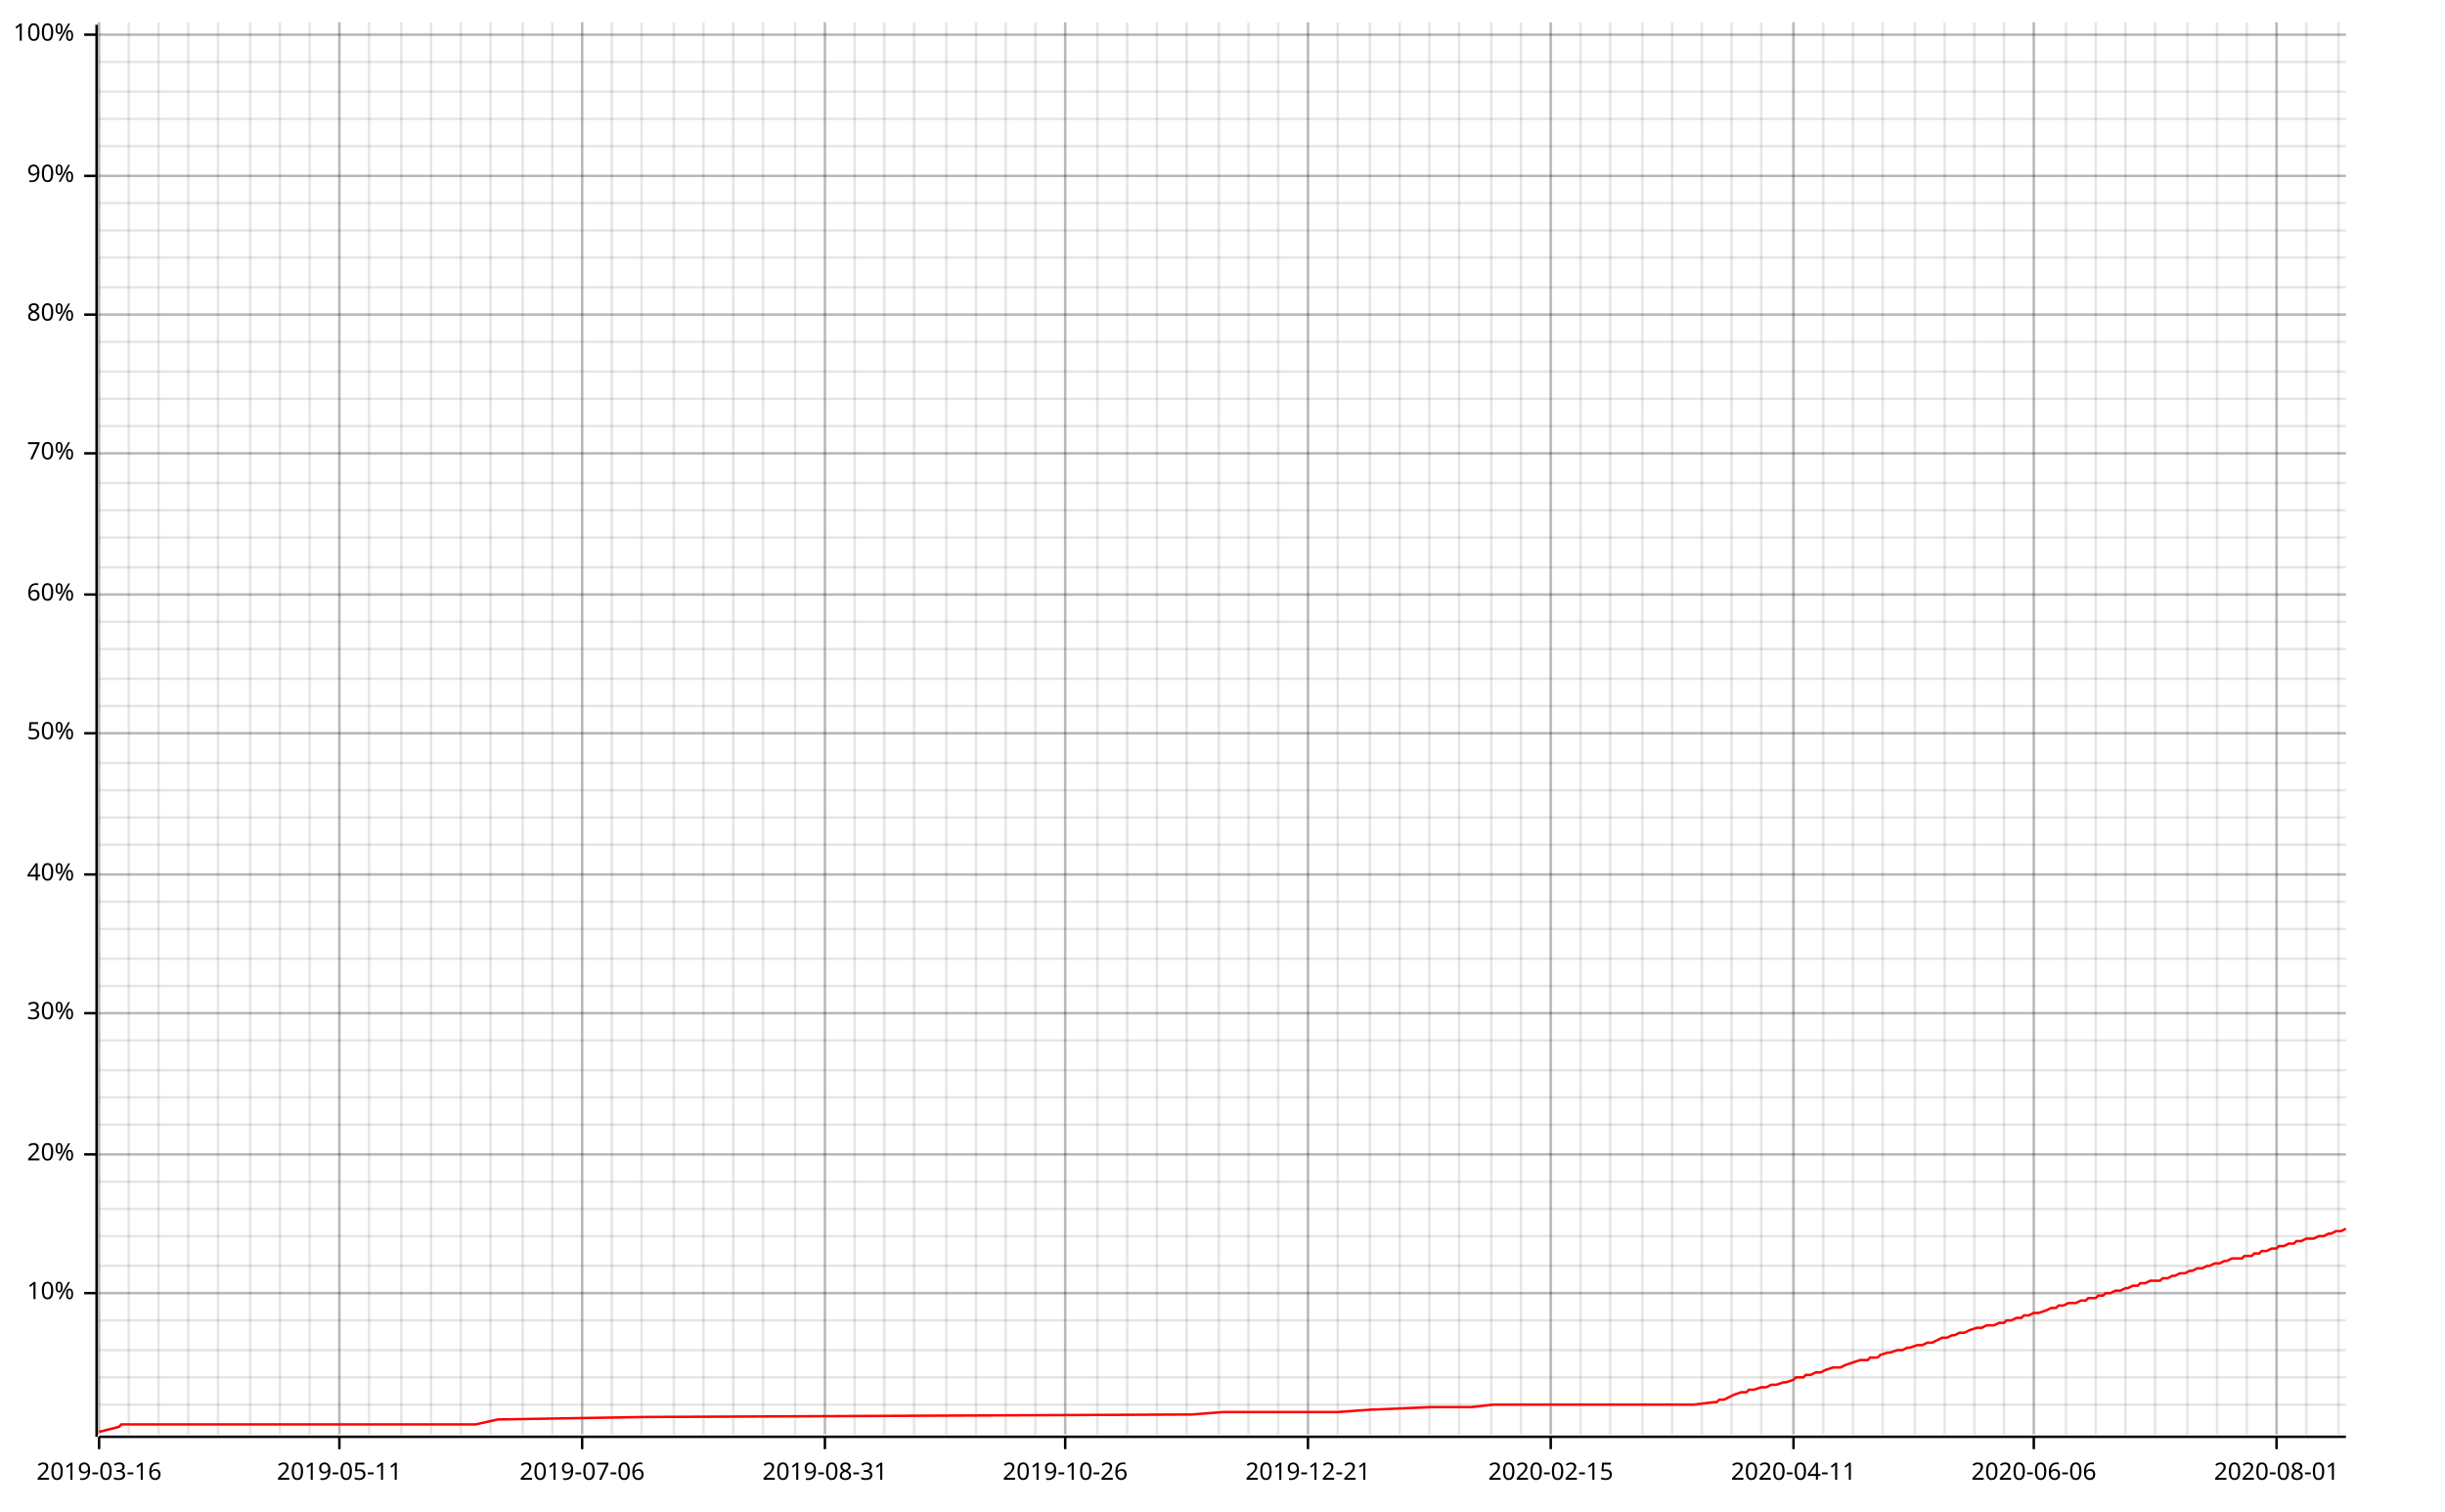
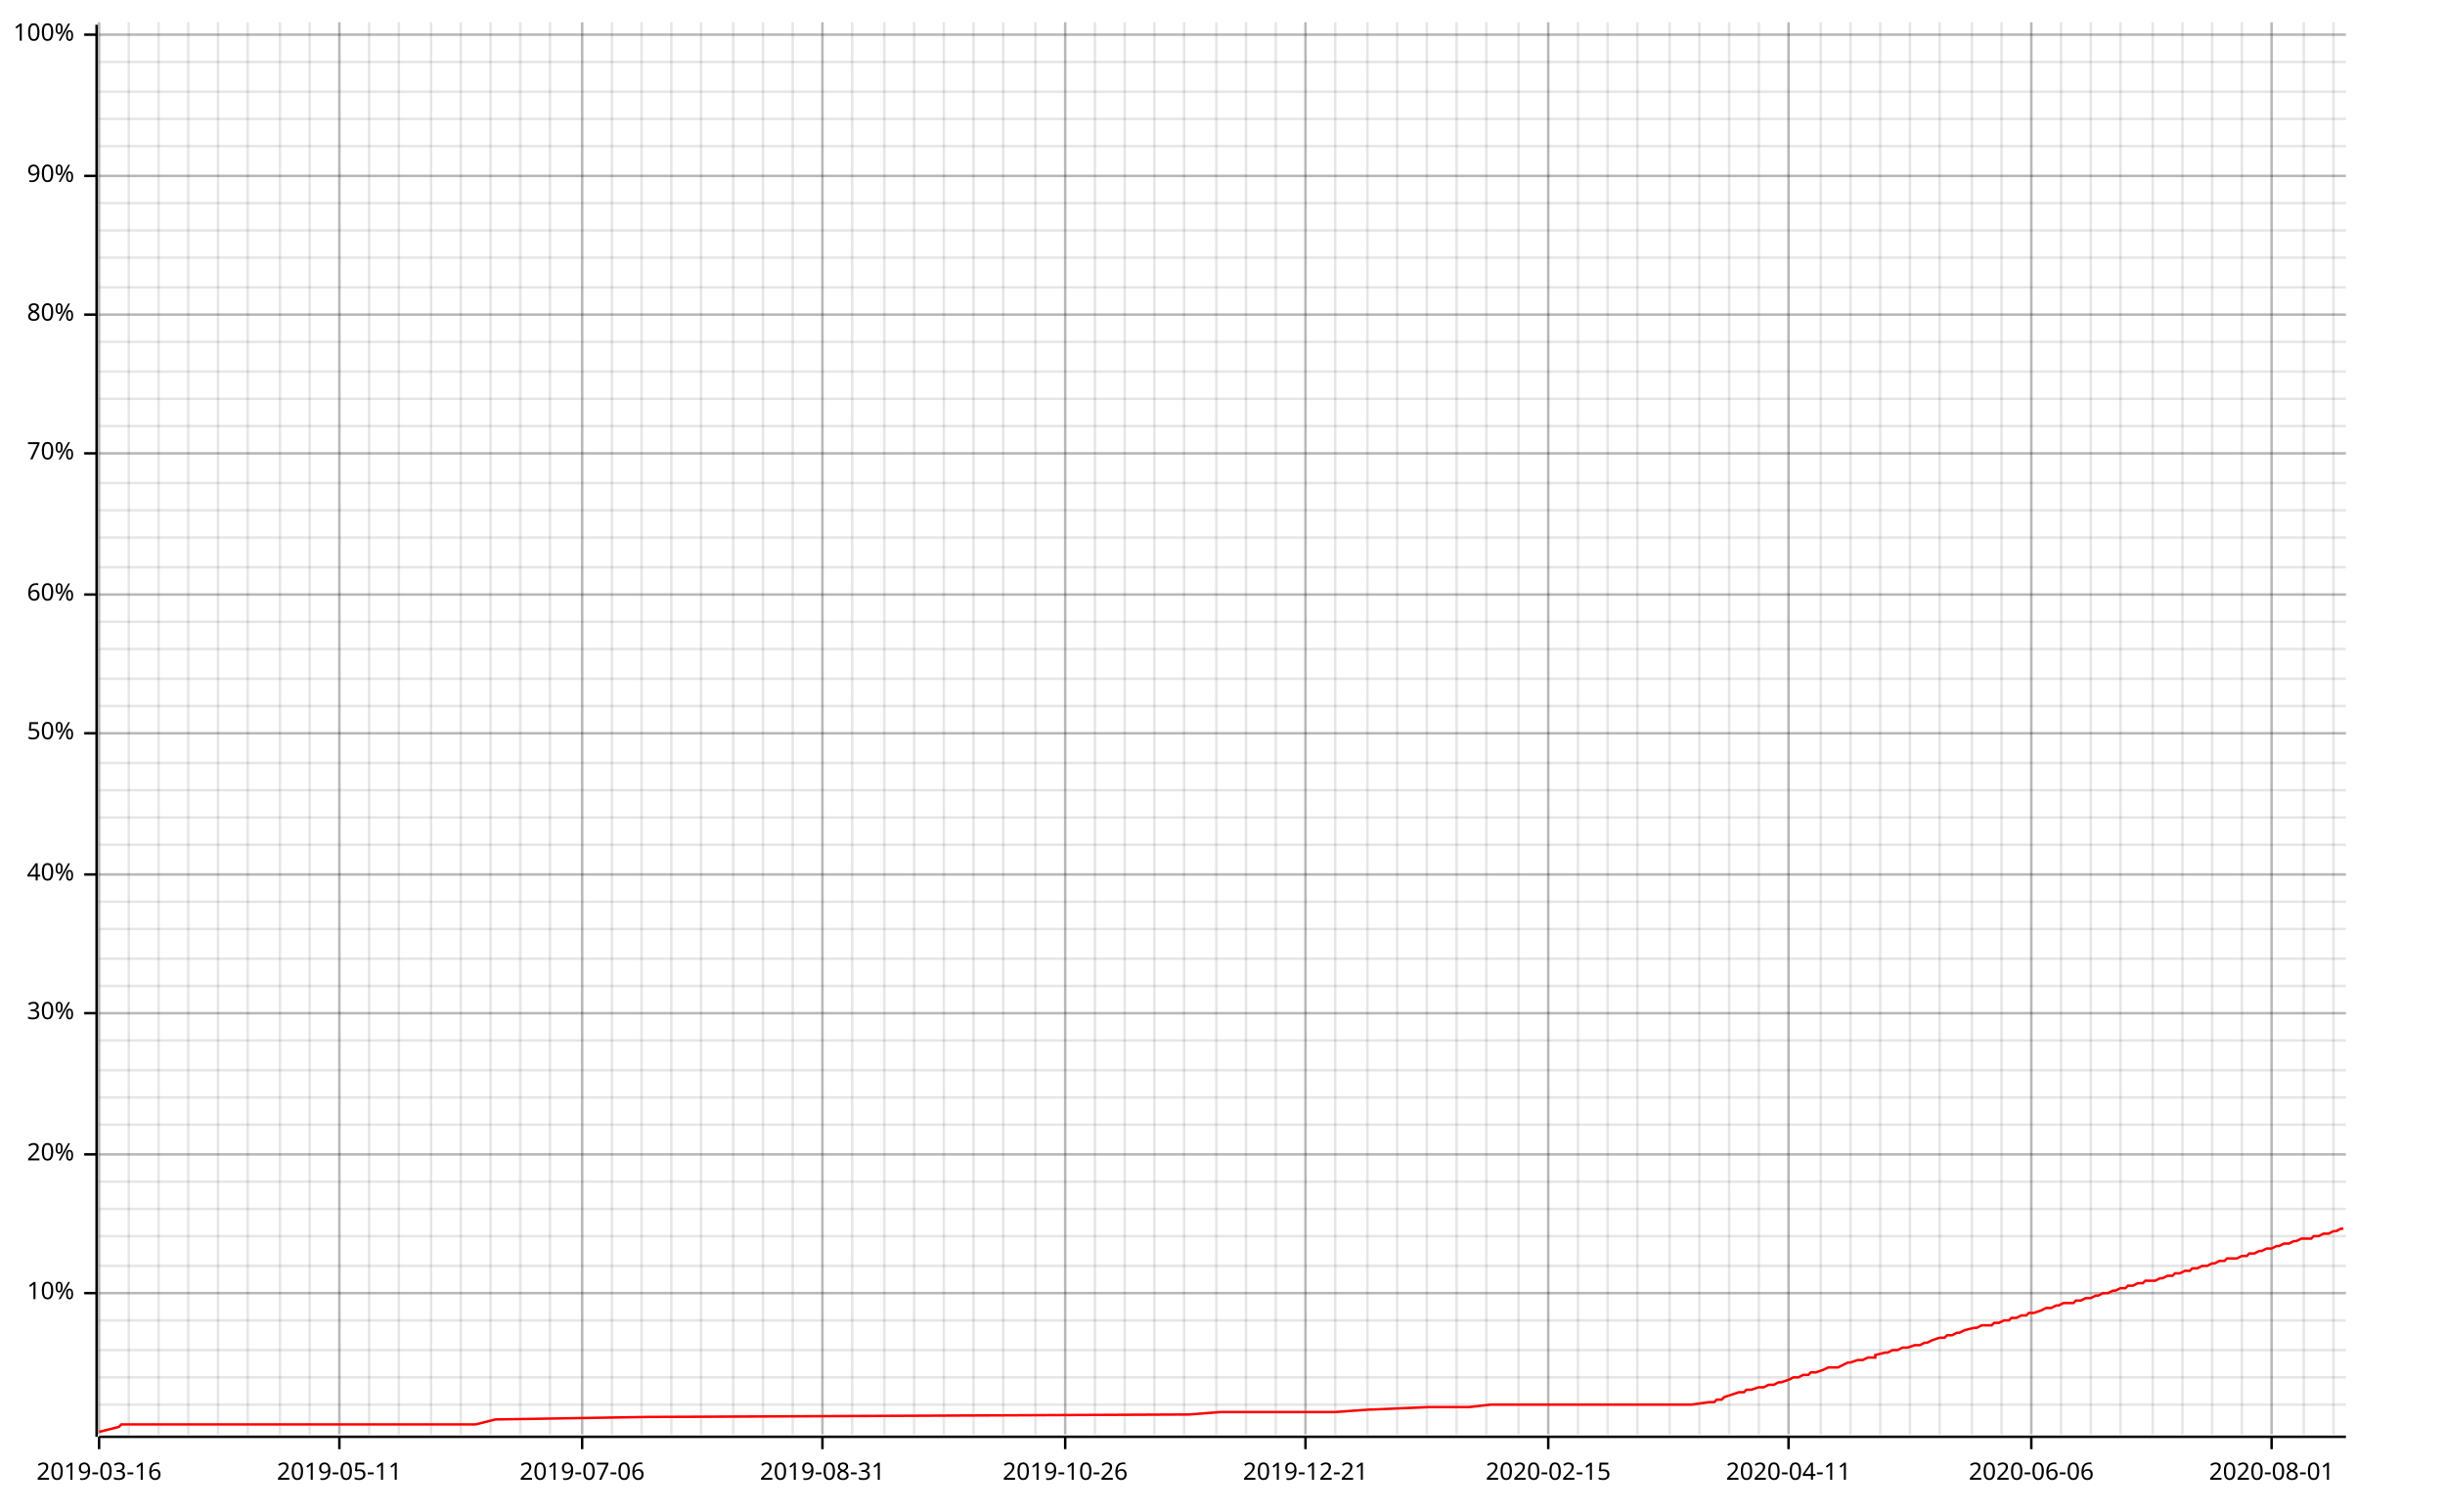
<svg xmlns="http://www.w3.org/2000/svg" width="987" height="610" viewBox="0 0 987 610">
  <line opacity="0.1" stroke="#000000" stroke-width="1" x1="40" y1="579" x2="40" y2="9" />
  <line opacity="0.1" stroke="#000000" stroke-width="1" x1="52" y1="579" x2="52" y2="9" />
  <line opacity="0.1" stroke="#000000" stroke-width="1" x1="64" y1="579" x2="64" y2="9" />
  <line opacity="0.1" stroke="#000000" stroke-width="1" x1="76" y1="579" x2="76" y2="9" />
  <line opacity="0.1" stroke="#000000" stroke-width="1" x1="88" y1="579" x2="88" y2="9" />
-   <line opacity="0.1" stroke="#000000" stroke-width="1" x1="101" y1="579" x2="101" y2="9" />
+   <line opacity="0.1" stroke="#000000" stroke-width="1" x1="100" y1="579" x2="100" y2="9" />
  <line opacity="0.1" stroke="#000000" stroke-width="1" x1="113" y1="579" x2="113" y2="9" />
  <line opacity="0.1" stroke="#000000" stroke-width="1" x1="125" y1="579" x2="125" y2="9" />
  <line opacity="0.1" stroke="#000000" stroke-width="1" x1="137" y1="579" x2="137" y2="9" />
  <line opacity="0.1" stroke="#000000" stroke-width="1" x1="149" y1="579" x2="149" y2="9" />
-   <line opacity="0.1" stroke="#000000" stroke-width="1" x1="162" y1="579" x2="162" y2="9" />
+   <line opacity="0.1" stroke="#000000" stroke-width="1" x1="161" y1="579" x2="161" y2="9" />
  <line opacity="0.1" stroke="#000000" stroke-width="1" x1="174" y1="579" x2="174" y2="9" />
  <line opacity="0.1" stroke="#000000" stroke-width="1" x1="186" y1="579" x2="186" y2="9" />
  <line opacity="0.1" stroke="#000000" stroke-width="1" x1="198" y1="579" x2="198" y2="9" />
-   <line opacity="0.1" stroke="#000000" stroke-width="1" x1="211" y1="579" x2="211" y2="9" />
-   <line opacity="0.1" stroke="#000000" stroke-width="1" x1="223" y1="579" x2="223" y2="9" />
+   <line opacity="0.1" stroke="#000000" stroke-width="1" x1="210" y1="579" x2="210" y2="9" />
+   <line opacity="0.1" stroke="#000000" stroke-width="1" x1="222" y1="579" x2="222" y2="9" />
  <line opacity="0.1" stroke="#000000" stroke-width="1" x1="235" y1="579" x2="235" y2="9" />
  <line opacity="0.1" stroke="#000000" stroke-width="1" x1="247" y1="579" x2="247" y2="9" />
  <line opacity="0.1" stroke="#000000" stroke-width="1" x1="259" y1="579" x2="259" y2="9" />
-   <line opacity="0.1" stroke="#000000" stroke-width="1" x1="272" y1="579" x2="272" y2="9" />
-   <line opacity="0.1" stroke="#000000" stroke-width="1" x1="284" y1="579" x2="284" y2="9" />
+   <line opacity="0.1" stroke="#000000" stroke-width="1" x1="271" y1="579" x2="271" y2="9" />
+   <line opacity="0.1" stroke="#000000" stroke-width="1" x1="283" y1="579" x2="283" y2="9" />
  <line opacity="0.1" stroke="#000000" stroke-width="1" x1="296" y1="579" x2="296" y2="9" />
  <line opacity="0.1" stroke="#000000" stroke-width="1" x1="308" y1="579" x2="308" y2="9" />
-   <line opacity="0.1" stroke="#000000" stroke-width="1" x1="321" y1="579" x2="321" y2="9" />
-   <line opacity="0.1" stroke="#000000" stroke-width="1" x1="333" y1="579" x2="333" y2="9" />
-   <line opacity="0.1" stroke="#000000" stroke-width="1" x1="345" y1="579" x2="345" y2="9" />
+   <line opacity="0.1" stroke="#000000" stroke-width="1" x1="320" y1="579" x2="320" y2="9" />
+   <line opacity="0.1" stroke="#000000" stroke-width="1" x1="332" y1="579" x2="332" y2="9" />
+   <line opacity="0.1" stroke="#000000" stroke-width="1" x1="344" y1="579" x2="344" y2="9" />
  <line opacity="0.1" stroke="#000000" stroke-width="1" x1="357" y1="579" x2="357" y2="9" />
  <line opacity="0.1" stroke="#000000" stroke-width="1" x1="369" y1="579" x2="369" y2="9" />
-   <line opacity="0.1" stroke="#000000" stroke-width="1" x1="382" y1="579" x2="382" y2="9" />
-   <line opacity="0.1" stroke="#000000" stroke-width="1" x1="394" y1="579" x2="394" y2="9" />
-   <line opacity="0.1" stroke="#000000" stroke-width="1" x1="406" y1="579" x2="406" y2="9" />
+   <line opacity="0.1" stroke="#000000" stroke-width="1" x1="381" y1="579" x2="381" y2="9" />
+   <line opacity="0.1" stroke="#000000" stroke-width="1" x1="393" y1="579" x2="393" y2="9" />
+   <line opacity="0.1" stroke="#000000" stroke-width="1" x1="405" y1="579" x2="405" y2="9" />
  <line opacity="0.1" stroke="#000000" stroke-width="1" x1="418" y1="579" x2="418" y2="9" />
  <line opacity="0.1" stroke="#000000" stroke-width="1" x1="430" y1="579" x2="430" y2="9" />
-   <line opacity="0.1" stroke="#000000" stroke-width="1" x1="443" y1="579" x2="443" y2="9" />
-   <line opacity="0.1" stroke="#000000" stroke-width="1" x1="455" y1="579" x2="455" y2="9" />
-   <line opacity="0.1" stroke="#000000" stroke-width="1" x1="467" y1="579" x2="467" y2="9" />
-   <line opacity="0.1" stroke="#000000" stroke-width="1" x1="479" y1="579" x2="479" y2="9" />
-   <line opacity="0.1" stroke="#000000" stroke-width="1" x1="492" y1="579" x2="492" y2="9" />
-   <line opacity="0.1" stroke="#000000" stroke-width="1" x1="504" y1="579" x2="504" y2="9" />
-   <line opacity="0.1" stroke="#000000" stroke-width="1" x1="516" y1="579" x2="516" y2="9" />
-   <line opacity="0.1" stroke="#000000" stroke-width="1" x1="528" y1="579" x2="528" y2="9" />
-   <line opacity="0.1" stroke="#000000" stroke-width="1" x1="540" y1="579" x2="540" y2="9" />
-   <line opacity="0.1" stroke="#000000" stroke-width="1" x1="553" y1="579" x2="553" y2="9" />
-   <line opacity="0.1" stroke="#000000" stroke-width="1" x1="565" y1="579" x2="565" y2="9" />
-   <line opacity="0.1" stroke="#000000" stroke-width="1" x1="577" y1="579" x2="577" y2="9" />
-   <line opacity="0.1" stroke="#000000" stroke-width="1" x1="589" y1="579" x2="589" y2="9" />
-   <line opacity="0.1" stroke="#000000" stroke-width="1" x1="602" y1="579" x2="602" y2="9" />
-   <line opacity="0.1" stroke="#000000" stroke-width="1" x1="614" y1="579" x2="614" y2="9" />
-   <line opacity="0.1" stroke="#000000" stroke-width="1" x1="626" y1="579" x2="626" y2="9" />
-   <line opacity="0.1" stroke="#000000" stroke-width="1" x1="638" y1="579" x2="638" y2="9" />
-   <line opacity="0.1" stroke="#000000" stroke-width="1" x1="650" y1="579" x2="650" y2="9" />
-   <line opacity="0.1" stroke="#000000" stroke-width="1" x1="663" y1="579" x2="663" y2="9" />
-   <line opacity="0.1" stroke="#000000" stroke-width="1" x1="675" y1="579" x2="675" y2="9" />
-   <line opacity="0.1" stroke="#000000" stroke-width="1" x1="687" y1="579" x2="687" y2="9" />
-   <line opacity="0.1" stroke="#000000" stroke-width="1" x1="699" y1="579" x2="699" y2="9" />
-   <line opacity="0.1" stroke="#000000" stroke-width="1" x1="711" y1="579" x2="711" y2="9" />
-   <line opacity="0.1" stroke="#000000" stroke-width="1" x1="724" y1="579" x2="724" y2="9" />
-   <line opacity="0.1" stroke="#000000" stroke-width="1" x1="736" y1="579" x2="736" y2="9" />
-   <line opacity="0.1" stroke="#000000" stroke-width="1" x1="748" y1="579" x2="748" y2="9" />
-   <line opacity="0.1" stroke="#000000" stroke-width="1" x1="760" y1="579" x2="760" y2="9" />
-   <line opacity="0.1" stroke="#000000" stroke-width="1" x1="773" y1="579" x2="773" y2="9" />
-   <line opacity="0.1" stroke="#000000" stroke-width="1" x1="785" y1="579" x2="785" y2="9" />
-   <line opacity="0.1" stroke="#000000" stroke-width="1" x1="797" y1="579" x2="797" y2="9" />
-   <line opacity="0.1" stroke="#000000" stroke-width="1" x1="809" y1="579" x2="809" y2="9" />
-   <line opacity="0.1" stroke="#000000" stroke-width="1" x1="821" y1="579" x2="821" y2="9" />
-   <line opacity="0.1" stroke="#000000" stroke-width="1" x1="834" y1="579" x2="834" y2="9" />
-   <line opacity="0.1" stroke="#000000" stroke-width="1" x1="846" y1="579" x2="846" y2="9" />
-   <line opacity="0.1" stroke="#000000" stroke-width="1" x1="858" y1="579" x2="858" y2="9" />
-   <line opacity="0.1" stroke="#000000" stroke-width="1" x1="870" y1="579" x2="870" y2="9" />
-   <line opacity="0.1" stroke="#000000" stroke-width="1" x1="883" y1="579" x2="883" y2="9" />
-   <line opacity="0.1" stroke="#000000" stroke-width="1" x1="895" y1="579" x2="895" y2="9" />
-   <line opacity="0.1" stroke="#000000" stroke-width="1" x1="907" y1="579" x2="907" y2="9" />
-   <line opacity="0.1" stroke="#000000" stroke-width="1" x1="919" y1="579" x2="919" y2="9" />
-   <line opacity="0.1" stroke="#000000" stroke-width="1" x1="931" y1="579" x2="931" y2="9" />
-   <line opacity="0.1" stroke="#000000" stroke-width="1" x1="944" y1="579" x2="944" y2="9" />
+   <line opacity="0.1" stroke="#000000" stroke-width="1" x1="442" y1="579" x2="442" y2="9" />
+   <line opacity="0.1" stroke="#000000" stroke-width="1" x1="454" y1="579" x2="454" y2="9" />
+   <line opacity="0.1" stroke="#000000" stroke-width="1" x1="466" y1="579" x2="466" y2="9" />
+   <line opacity="0.1" stroke="#000000" stroke-width="1" x1="478" y1="579" x2="478" y2="9" />
+   <line opacity="0.1" stroke="#000000" stroke-width="1" x1="491" y1="579" x2="491" y2="9" />
+   <line opacity="0.1" stroke="#000000" stroke-width="1" x1="503" y1="579" x2="503" y2="9" />
+   <line opacity="0.1" stroke="#000000" stroke-width="1" x1="515" y1="579" x2="515" y2="9" />
+   <line opacity="0.1" stroke="#000000" stroke-width="1" x1="527" y1="579" x2="527" y2="9" />
+   <line opacity="0.1" stroke="#000000" stroke-width="1" x1="539" y1="579" x2="539" y2="9" />
+   <line opacity="0.1" stroke="#000000" stroke-width="1" x1="552" y1="579" x2="552" y2="9" />
+   <line opacity="0.1" stroke="#000000" stroke-width="1" x1="564" y1="579" x2="564" y2="9" />
+   <line opacity="0.1" stroke="#000000" stroke-width="1" x1="576" y1="579" x2="576" y2="9" />
+   <line opacity="0.1" stroke="#000000" stroke-width="1" x1="588" y1="579" x2="588" y2="9" />
+   <line opacity="0.1" stroke="#000000" stroke-width="1" x1="600" y1="579" x2="600" y2="9" />
+   <line opacity="0.1" stroke="#000000" stroke-width="1" x1="613" y1="579" x2="613" y2="9" />
+   <line opacity="0.1" stroke="#000000" stroke-width="1" x1="625" y1="579" x2="625" y2="9" />
+   <line opacity="0.1" stroke="#000000" stroke-width="1" x1="637" y1="579" x2="637" y2="9" />
+   <line opacity="0.1" stroke="#000000" stroke-width="1" x1="649" y1="579" x2="649" y2="9" />
+   <line opacity="0.1" stroke="#000000" stroke-width="1" x1="661" y1="579" x2="661" y2="9" />
+   <line opacity="0.1" stroke="#000000" stroke-width="1" x1="674" y1="579" x2="674" y2="9" />
+   <line opacity="0.1" stroke="#000000" stroke-width="1" x1="686" y1="579" x2="686" y2="9" />
+   <line opacity="0.1" stroke="#000000" stroke-width="1" x1="698" y1="579" x2="698" y2="9" />
+   <line opacity="0.1" stroke="#000000" stroke-width="1" x1="710" y1="579" x2="710" y2="9" />
+   <line opacity="0.1" stroke="#000000" stroke-width="1" x1="722" y1="579" x2="722" y2="9" />
+   <line opacity="0.1" stroke="#000000" stroke-width="1" x1="735" y1="579" x2="735" y2="9" />
+   <line opacity="0.1" stroke="#000000" stroke-width="1" x1="747" y1="579" x2="747" y2="9" />
+   <line opacity="0.1" stroke="#000000" stroke-width="1" x1="759" y1="579" x2="759" y2="9" />
+   <line opacity="0.1" stroke="#000000" stroke-width="1" x1="771" y1="579" x2="771" y2="9" />
+   <line opacity="0.1" stroke="#000000" stroke-width="1" x1="783" y1="579" x2="783" y2="9" />
+   <line opacity="0.1" stroke="#000000" stroke-width="1" x1="796" y1="579" x2="796" y2="9" />
+   <line opacity="0.1" stroke="#000000" stroke-width="1" x1="808" y1="579" x2="808" y2="9" />
+   <line opacity="0.1" stroke="#000000" stroke-width="1" x1="820" y1="579" x2="820" y2="9" />
+   <line opacity="0.1" stroke="#000000" stroke-width="1" x1="832" y1="579" x2="832" y2="9" />
+   <line opacity="0.1" stroke="#000000" stroke-width="1" x1="844" y1="579" x2="844" y2="9" />
+   <line opacity="0.1" stroke="#000000" stroke-width="1" x1="856" y1="579" x2="856" y2="9" />
+   <line opacity="0.1" stroke="#000000" stroke-width="1" x1="869" y1="579" x2="869" y2="9" />
+   <line opacity="0.1" stroke="#000000" stroke-width="1" x1="881" y1="579" x2="881" y2="9" />
+   <line opacity="0.1" stroke="#000000" stroke-width="1" x1="893" y1="579" x2="893" y2="9" />
+   <line opacity="0.1" stroke="#000000" stroke-width="1" x1="905" y1="579" x2="905" y2="9" />
+   <line opacity="0.1" stroke="#000000" stroke-width="1" x1="917" y1="579" x2="917" y2="9" />
+   <line opacity="0.1" stroke="#000000" stroke-width="1" x1="930" y1="579" x2="930" y2="9" />
+   <line opacity="0.1" stroke="#000000" stroke-width="1" x1="942" y1="579" x2="942" y2="9" />
  <line opacity="0.1" stroke="#000000" stroke-width="1" x1="40" y1="567" x2="947" y2="567" />
  <line opacity="0.1" stroke="#000000" stroke-width="1" x1="40" y1="556" x2="947" y2="556" />
  <line opacity="0.1" stroke="#000000" stroke-width="1" x1="40" y1="545" x2="947" y2="545" />
  <line opacity="0.1" stroke="#000000" stroke-width="1" x1="40" y1="533" x2="947" y2="533" />
  <line opacity="0.1" stroke="#000000" stroke-width="1" x1="40" y1="522" x2="947" y2="522" />
  <line opacity="0.1" stroke="#000000" stroke-width="1" x1="40" y1="511" x2="947" y2="511" />
  <line opacity="0.1" stroke="#000000" stroke-width="1" x1="40" y1="499" x2="947" y2="499" />
  <line opacity="0.1" stroke="#000000" stroke-width="1" x1="40" y1="488" x2="947" y2="488" />
  <line opacity="0.1" stroke="#000000" stroke-width="1" x1="40" y1="477" x2="947" y2="477" />
  <line opacity="0.1" stroke="#000000" stroke-width="1" x1="40" y1="466" x2="947" y2="466" />
  <line opacity="0.1" stroke="#000000" stroke-width="1" x1="40" y1="454" x2="947" y2="454" />
  <line opacity="0.1" stroke="#000000" stroke-width="1" x1="40" y1="443" x2="947" y2="443" />
  <line opacity="0.1" stroke="#000000" stroke-width="1" x1="40" y1="432" x2="947" y2="432" />
  <line opacity="0.1" stroke="#000000" stroke-width="1" x1="40" y1="420" x2="947" y2="420" />
  <line opacity="0.1" stroke="#000000" stroke-width="1" x1="40" y1="409" x2="947" y2="409" />
  <line opacity="0.1" stroke="#000000" stroke-width="1" x1="40" y1="398" x2="947" y2="398" />
  <line opacity="0.1" stroke="#000000" stroke-width="1" x1="40" y1="387" x2="947" y2="387" />
  <line opacity="0.1" stroke="#000000" stroke-width="1" x1="40" y1="375" x2="947" y2="375" />
  <line opacity="0.1" stroke="#000000" stroke-width="1" x1="40" y1="364" x2="947" y2="364" />
  <line opacity="0.1" stroke="#000000" stroke-width="1" x1="40" y1="353" x2="947" y2="353" />
  <line opacity="0.1" stroke="#000000" stroke-width="1" x1="40" y1="341" x2="947" y2="341" />
  <line opacity="0.1" stroke="#000000" stroke-width="1" x1="40" y1="330" x2="947" y2="330" />
  <line opacity="0.1" stroke="#000000" stroke-width="1" x1="40" y1="319" x2="947" y2="319" />
  <line opacity="0.1" stroke="#000000" stroke-width="1" x1="40" y1="308" x2="947" y2="308" />
  <line opacity="0.1" stroke="#000000" stroke-width="1" x1="40" y1="296" x2="947" y2="296" />
  <line opacity="0.1" stroke="#000000" stroke-width="1" x1="40" y1="285" x2="947" y2="285" />
  <line opacity="0.1" stroke="#000000" stroke-width="1" x1="40" y1="274" x2="947" y2="274" />
  <line opacity="0.1" stroke="#000000" stroke-width="1" x1="40" y1="262" x2="947" y2="262" />
  <line opacity="0.1" stroke="#000000" stroke-width="1" x1="40" y1="251" x2="947" y2="251" />
  <line opacity="0.1" stroke="#000000" stroke-width="1" x1="40" y1="240" x2="947" y2="240" />
  <line opacity="0.1" stroke="#000000" stroke-width="1" x1="40" y1="229" x2="947" y2="229" />
  <line opacity="0.1" stroke="#000000" stroke-width="1" x1="40" y1="217" x2="947" y2="217" />
  <line opacity="0.1" stroke="#000000" stroke-width="1" x1="40" y1="206" x2="947" y2="206" />
  <line opacity="0.1" stroke="#000000" stroke-width="1" x1="40" y1="195" x2="947" y2="195" />
  <line opacity="0.1" stroke="#000000" stroke-width="1" x1="40" y1="183" x2="947" y2="183" />
  <line opacity="0.1" stroke="#000000" stroke-width="1" x1="40" y1="172" x2="947" y2="172" />
  <line opacity="0.1" stroke="#000000" stroke-width="1" x1="40" y1="161" x2="947" y2="161" />
  <line opacity="0.1" stroke="#000000" stroke-width="1" x1="40" y1="150" x2="947" y2="150" />
  <line opacity="0.1" stroke="#000000" stroke-width="1" x1="40" y1="138" x2="947" y2="138" />
  <line opacity="0.1" stroke="#000000" stroke-width="1" x1="40" y1="127" x2="947" y2="127" />
  <line opacity="0.1" stroke="#000000" stroke-width="1" x1="40" y1="116" x2="947" y2="116" />
  <line opacity="0.1" stroke="#000000" stroke-width="1" x1="40" y1="104" x2="947" y2="104" />
  <line opacity="0.1" stroke="#000000" stroke-width="1" x1="40" y1="93" x2="947" y2="93" />
  <line opacity="0.1" stroke="#000000" stroke-width="1" x1="40" y1="82" x2="947" y2="82" />
  <line opacity="0.1" stroke="#000000" stroke-width="1" x1="40" y1="71" x2="947" y2="71" />
  <line opacity="0.1" stroke="#000000" stroke-width="1" x1="40" y1="59" x2="947" y2="59" />
  <line opacity="0.1" stroke="#000000" stroke-width="1" x1="40" y1="48" x2="947" y2="48" />
  <line opacity="0.1" stroke="#000000" stroke-width="1" x1="40" y1="37" x2="947" y2="37" />
  <line opacity="0.1" stroke="#000000" stroke-width="1" x1="40" y1="25" x2="947" y2="25" />
  <line opacity="0.1" stroke="#000000" stroke-width="1" x1="40" y1="14" x2="947" y2="14" />
  <line opacity="0.2" stroke="#000000" stroke-width="1" x1="40" y1="579" x2="40" y2="9" />
  <line opacity="0.2" stroke="#000000" stroke-width="1" x1="137" y1="579" x2="137" y2="9" />
  <line opacity="0.2" stroke="#000000" stroke-width="1" x1="235" y1="579" x2="235" y2="9" />
-   <line opacity="0.2" stroke="#000000" stroke-width="1" x1="333" y1="579" x2="333" y2="9" />
+   <line opacity="0.2" stroke="#000000" stroke-width="1" x1="332" y1="579" x2="332" y2="9" />
  <line opacity="0.2" stroke="#000000" stroke-width="1" x1="430" y1="579" x2="430" y2="9" />
-   <line opacity="0.2" stroke="#000000" stroke-width="1" x1="528" y1="579" x2="528" y2="9" />
-   <line opacity="0.2" stroke="#000000" stroke-width="1" x1="626" y1="579" x2="626" y2="9" />
-   <line opacity="0.2" stroke="#000000" stroke-width="1" x1="724" y1="579" x2="724" y2="9" />
-   <line opacity="0.2" stroke="#000000" stroke-width="1" x1="821" y1="579" x2="821" y2="9" />
-   <line opacity="0.2" stroke="#000000" stroke-width="1" x1="919" y1="579" x2="919" y2="9" />
+   <line opacity="0.2" stroke="#000000" stroke-width="1" x1="527" y1="579" x2="527" y2="9" />
+   <line opacity="0.2" stroke="#000000" stroke-width="1" x1="625" y1="579" x2="625" y2="9" />
+   <line opacity="0.2" stroke="#000000" stroke-width="1" x1="722" y1="579" x2="722" y2="9" />
+   <line opacity="0.2" stroke="#000000" stroke-width="1" x1="820" y1="579" x2="820" y2="9" />
+   <line opacity="0.2" stroke="#000000" stroke-width="1" x1="917" y1="579" x2="917" y2="9" />
  <line opacity="0.2" stroke="#000000" stroke-width="1" x1="40" y1="522" x2="947" y2="522" />
  <line opacity="0.2" stroke="#000000" stroke-width="1" x1="40" y1="466" x2="947" y2="466" />
  <line opacity="0.2" stroke="#000000" stroke-width="1" x1="40" y1="409" x2="947" y2="409" />
  <line opacity="0.2" stroke="#000000" stroke-width="1" x1="40" y1="353" x2="947" y2="353" />
  <line opacity="0.2" stroke="#000000" stroke-width="1" x1="40" y1="296" x2="947" y2="296" />
  <line opacity="0.2" stroke="#000000" stroke-width="1" x1="40" y1="240" x2="947" y2="240" />
  <line opacity="0.2" stroke="#000000" stroke-width="1" x1="40" y1="183" x2="947" y2="183" />
  <line opacity="0.2" stroke="#000000" stroke-width="1" x1="40" y1="127" x2="947" y2="127" />
  <line opacity="0.2" stroke="#000000" stroke-width="1" x1="40" y1="71" x2="947" y2="71" />
  <line opacity="0.2" stroke="#000000" stroke-width="1" x1="40" y1="14" x2="947" y2="14" />
  <polyline fill="none" opacity="1" stroke="#000000" stroke-width="1" points="39,10 39,580 " />
  <text x="30" y="522" dy="0.5ex" text-anchor="end" font-family="sans-serif" font-size="9.677" opacity="1" fill="#000000">
10%
</text>
  <polyline fill="none" opacity="1" stroke="#000000" stroke-width="1" points="34,522 39,522 " />
  <text x="30" y="466" dy="0.5ex" text-anchor="end" font-family="sans-serif" font-size="9.677" opacity="1" fill="#000000">
20%
</text>
  <polyline fill="none" opacity="1" stroke="#000000" stroke-width="1" points="34,466 39,466 " />
  <text x="30" y="409" dy="0.5ex" text-anchor="end" font-family="sans-serif" font-size="9.677" opacity="1" fill="#000000">
30%
</text>
  <polyline fill="none" opacity="1" stroke="#000000" stroke-width="1" points="34,409 39,409 " />
  <text x="30" y="353" dy="0.5ex" text-anchor="end" font-family="sans-serif" font-size="9.677" opacity="1" fill="#000000">
40%
</text>
  <polyline fill="none" opacity="1" stroke="#000000" stroke-width="1" points="34,353 39,353 " />
  <text x="30" y="296" dy="0.5ex" text-anchor="end" font-family="sans-serif" font-size="9.677" opacity="1" fill="#000000">
50%
</text>
  <polyline fill="none" opacity="1" stroke="#000000" stroke-width="1" points="34,296 39,296 " />
  <text x="30" y="240" dy="0.5ex" text-anchor="end" font-family="sans-serif" font-size="9.677" opacity="1" fill="#000000">
60%
</text>
  <polyline fill="none" opacity="1" stroke="#000000" stroke-width="1" points="34,240 39,240 " />
  <text x="30" y="183" dy="0.5ex" text-anchor="end" font-family="sans-serif" font-size="9.677" opacity="1" fill="#000000">
70%
</text>
  <polyline fill="none" opacity="1" stroke="#000000" stroke-width="1" points="34,183 39,183 " />
  <text x="30" y="127" dy="0.5ex" text-anchor="end" font-family="sans-serif" font-size="9.677" opacity="1" fill="#000000">
80%
</text>
  <polyline fill="none" opacity="1" stroke="#000000" stroke-width="1" points="34,127 39,127 " />
  <text x="30" y="71" dy="0.5ex" text-anchor="end" font-family="sans-serif" font-size="9.677" opacity="1" fill="#000000">
90%
</text>
  <polyline fill="none" opacity="1" stroke="#000000" stroke-width="1" points="34,71 39,71 " />
  <text x="30" y="14" dy="0.5ex" text-anchor="end" font-family="sans-serif" font-size="9.677" opacity="1" fill="#000000">
100%
</text>
  <polyline fill="none" opacity="1" stroke="#000000" stroke-width="1" points="34,14 39,14 " />
  <polyline fill="none" opacity="1" stroke="#000000" stroke-width="1" points="40,580 947,580 " />
  <text x="40" y="590" dy="0.76em" text-anchor="middle" font-family="sans-serif" font-size="9.677" opacity="1" fill="#000000">
2019-03-16
</text>
  <polyline fill="none" opacity="1" stroke="#000000" stroke-width="1" points="40,580 40,585 " />
  <text x="137" y="590" dy="0.76em" text-anchor="middle" font-family="sans-serif" font-size="9.677" opacity="1" fill="#000000">
2019-05-11
</text>
  <polyline fill="none" opacity="1" stroke="#000000" stroke-width="1" points="137,580 137,585 " />
  <text x="235" y="590" dy="0.76em" text-anchor="middle" font-family="sans-serif" font-size="9.677" opacity="1" fill="#000000">
2019-07-06
</text>
  <polyline fill="none" opacity="1" stroke="#000000" stroke-width="1" points="235,580 235,585 " />
-   <text x="333" y="590" dy="0.76em" text-anchor="middle" font-family="sans-serif" font-size="9.677" opacity="1" fill="#000000">
+   <text x="332" y="590" dy="0.76em" text-anchor="middle" font-family="sans-serif" font-size="9.677" opacity="1" fill="#000000">
2019-08-31
</text>
-   <polyline fill="none" opacity="1" stroke="#000000" stroke-width="1" points="333,580 333,585 " />
+   <polyline fill="none" opacity="1" stroke="#000000" stroke-width="1" points="332,580 332,585 " />
  <text x="430" y="590" dy="0.76em" text-anchor="middle" font-family="sans-serif" font-size="9.677" opacity="1" fill="#000000">
2019-10-26
</text>
  <polyline fill="none" opacity="1" stroke="#000000" stroke-width="1" points="430,580 430,585 " />
-   <text x="528" y="590" dy="0.76em" text-anchor="middle" font-family="sans-serif" font-size="9.677" opacity="1" fill="#000000">
+   <text x="527" y="590" dy="0.76em" text-anchor="middle" font-family="sans-serif" font-size="9.677" opacity="1" fill="#000000">
2019-12-21
</text>
-   <polyline fill="none" opacity="1" stroke="#000000" stroke-width="1" points="528,580 528,585 " />
-   <text x="626" y="590" dy="0.76em" text-anchor="middle" font-family="sans-serif" font-size="9.677" opacity="1" fill="#000000">
+   <polyline fill="none" opacity="1" stroke="#000000" stroke-width="1" points="527,580 527,585 " />
+   <text x="625" y="590" dy="0.76em" text-anchor="middle" font-family="sans-serif" font-size="9.677" opacity="1" fill="#000000">
2020-02-15
</text>
-   <polyline fill="none" opacity="1" stroke="#000000" stroke-width="1" points="626,580 626,585 " />
-   <text x="724" y="590" dy="0.76em" text-anchor="middle" font-family="sans-serif" font-size="9.677" opacity="1" fill="#000000">
+   <polyline fill="none" opacity="1" stroke="#000000" stroke-width="1" points="625,580 625,585 " />
+   <text x="722" y="590" dy="0.76em" text-anchor="middle" font-family="sans-serif" font-size="9.677" opacity="1" fill="#000000">
2020-04-11
</text>
-   <polyline fill="none" opacity="1" stroke="#000000" stroke-width="1" points="724,580 724,585 " />
-   <text x="821" y="590" dy="0.76em" text-anchor="middle" font-family="sans-serif" font-size="9.677" opacity="1" fill="#000000">
+   <polyline fill="none" opacity="1" stroke="#000000" stroke-width="1" points="722,580 722,585 " />
+   <text x="820" y="590" dy="0.76em" text-anchor="middle" font-family="sans-serif" font-size="9.677" opacity="1" fill="#000000">
2020-06-06
</text>
-   <polyline fill="none" opacity="1" stroke="#000000" stroke-width="1" points="821,580 821,585 " />
-   <text x="919" y="590" dy="0.76em" text-anchor="middle" font-family="sans-serif" font-size="9.677" opacity="1" fill="#000000">
+   <polyline fill="none" opacity="1" stroke="#000000" stroke-width="1" points="820,580 820,585 " />
+   <text x="917" y="590" dy="0.76em" text-anchor="middle" font-family="sans-serif" font-size="9.677" opacity="1" fill="#000000">
2020-08-01
</text>
-   <polyline fill="none" opacity="1" stroke="#000000" stroke-width="1" points="919,580 919,585 " />
-   <polyline fill="none" opacity="1" stroke="#FF0000" stroke-width="1" points="40,578 40,578 48,576 49,575 178,575 182,575 184,575 188,575 192,575 201,573 261,572 262,572 481,571 494,570 525,570 540,570 554,569 555,569 578,568 594,568 603,567 680,567 682,567 684,567 692,566 693,566 694,565 696,565 698,564 700,563 703,562 705,562 706,561 708,561 711,560 713,560 715,559 717,559 720,558 721,558 724,557 725,556 726,556 728,556 729,555 731,555 733,554 735,554 737,553 740,552 742,552 743,552 745,551 748,550 748,550 751,549 752,549 754,549 755,548 758,548 759,547 762,546 763,546 766,545 768,545 770,544 771,544 774,543 776,543 778,542 780,542 782,541 784,540 786,540 788,539 789,539 791,538 793,538 795,537 798,536 800,536 802,535 803,535 805,535 807,534 809,534 810,533 812,533 814,532 816,532 817,531 819,531 821,530 823,530 826,529 828,528 830,528 831,527 833,527 835,526 836,526 838,526 840,525 842,525 843,524 846,524 847,523 849,523 850,522 852,522 854,521 856,521 858,520 859,520 861,519 863,519 864,518 866,518 868,517 870,517 872,517 873,516 875,516 877,515 878,515 880,514 882,514 884,513 885,513 887,512 889,512 891,511 892,511 894,510 896,510 898,509 899,509 901,508 903,508 905,508 906,507 909,507 910,506 912,506 913,505 915,505 917,504 919,504 920,503 922,503 924,502 926,502 927,501 929,501 931,500 932,500 934,500 936,499 938,499 940,498 941,498 943,497 945,497 947,496 " />
+   <polyline fill="none" opacity="1" stroke="#000000" stroke-width="1" points="917,580 917,585 " />
+   <polyline fill="none" opacity="1" stroke="#FF0000" stroke-width="1" points="40,578 40,578 48,576 49,575 177,575 182,575 184,575 188,575 192,575 200,573 261,572 261,572 480,571 493,570 524,570 539,570 553,569 554,569 577,568 593,568 602,567 679,567 681,567 683,567 690,566 692,566 693,565 695,565 696,564 699,563 702,562 704,562 705,561 707,561 710,560 712,560 714,559 716,559 718,558 719,558 722,557 724,556 724,556 726,556 728,555 730,555 731,554 733,554 736,553 738,552 740,552 742,552 744,551 746,550 747,550 750,549 751,549 752,549 754,548 757,548 757,547 761,546 762,546 764,545 766,545 768,544 770,544 773,543 775,543 777,542 778,542 780,541 783,540 785,540 786,539 788,539 790,538 791,538 793,537 797,536 798,536 800,535 802,535 804,535 805,534 807,534 809,533 811,533 812,532 814,532 816,531 818,531 819,530 821,530 824,529 826,528 828,528 830,527 831,527 833,526 835,526 837,526 838,525 840,525 842,524 844,524 846,523 847,523 849,522 851,522 853,521 854,521 856,520 858,520 859,519 861,519 863,518 865,518 866,517 868,517 870,517 872,516 873,516 875,515 877,515 878,514 880,514 882,513 884,513 885,512 887,512 889,511 891,511 893,510 894,510 896,509 898,509 899,508 901,508 903,508 905,507 907,507 908,506 910,506 912,505 913,505 915,504 917,504 919,503 920,503 922,502 924,502 926,501 927,501 929,500 931,500 933,500 934,499 936,499 938,498 940,498 942,497 943,497 945,496 946,496 " />
</svg>
